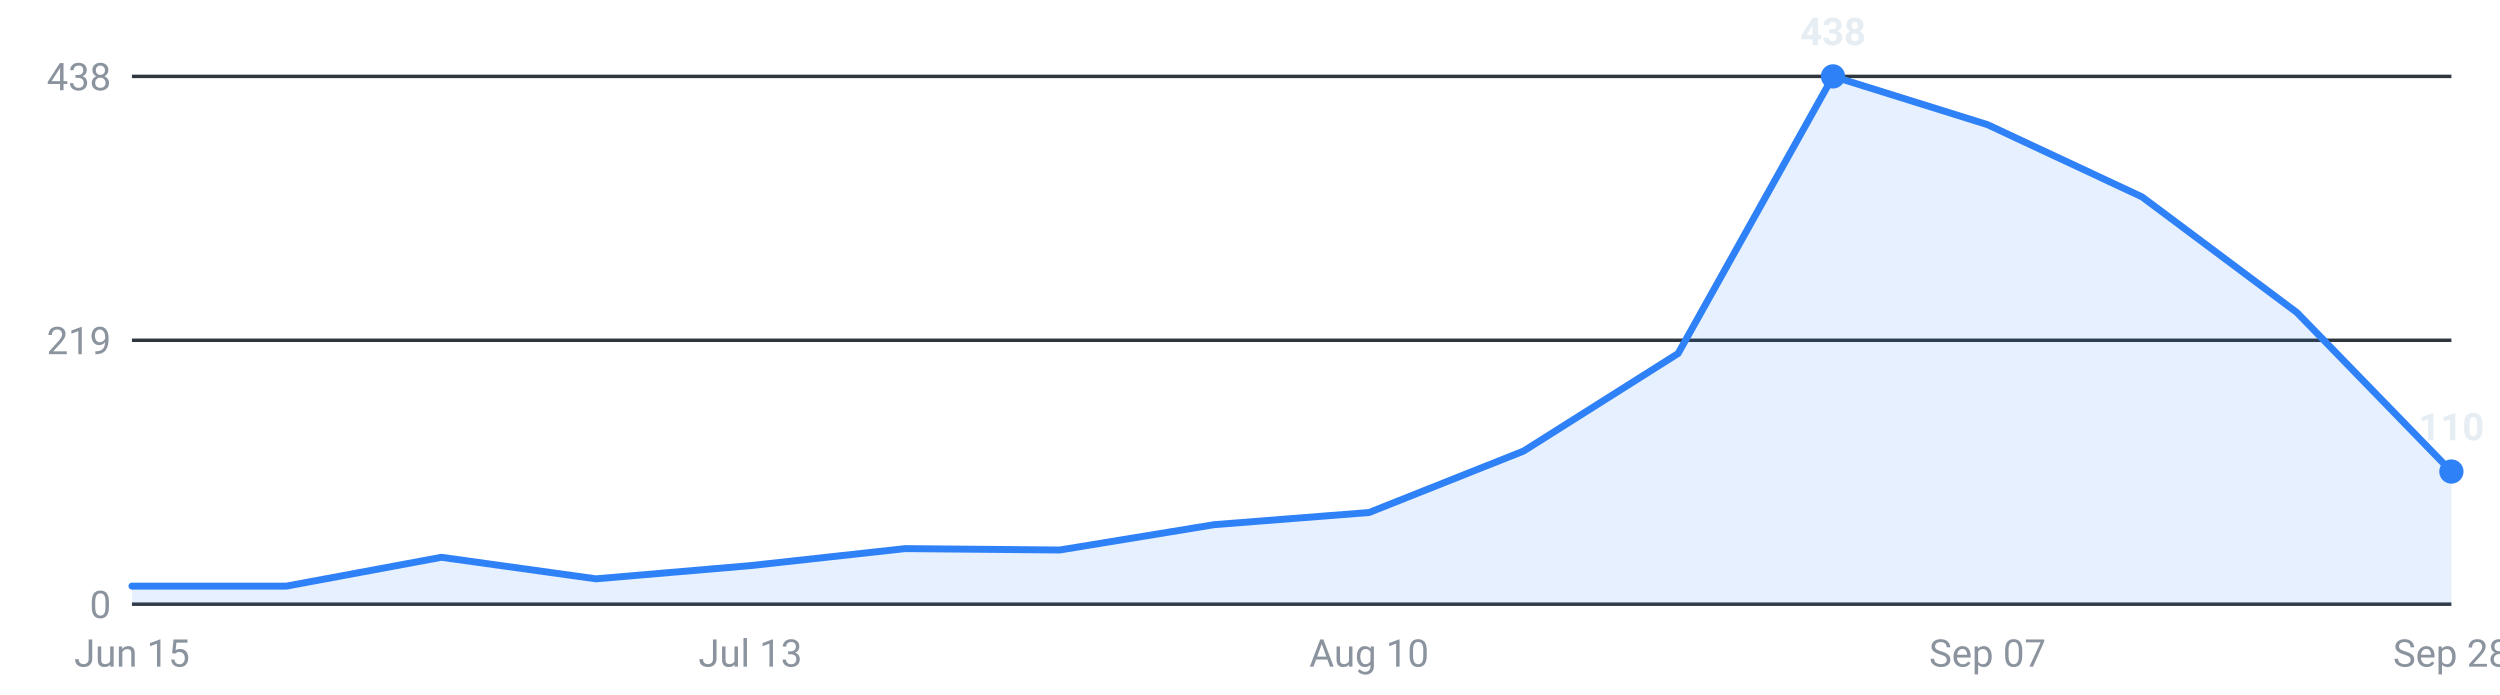
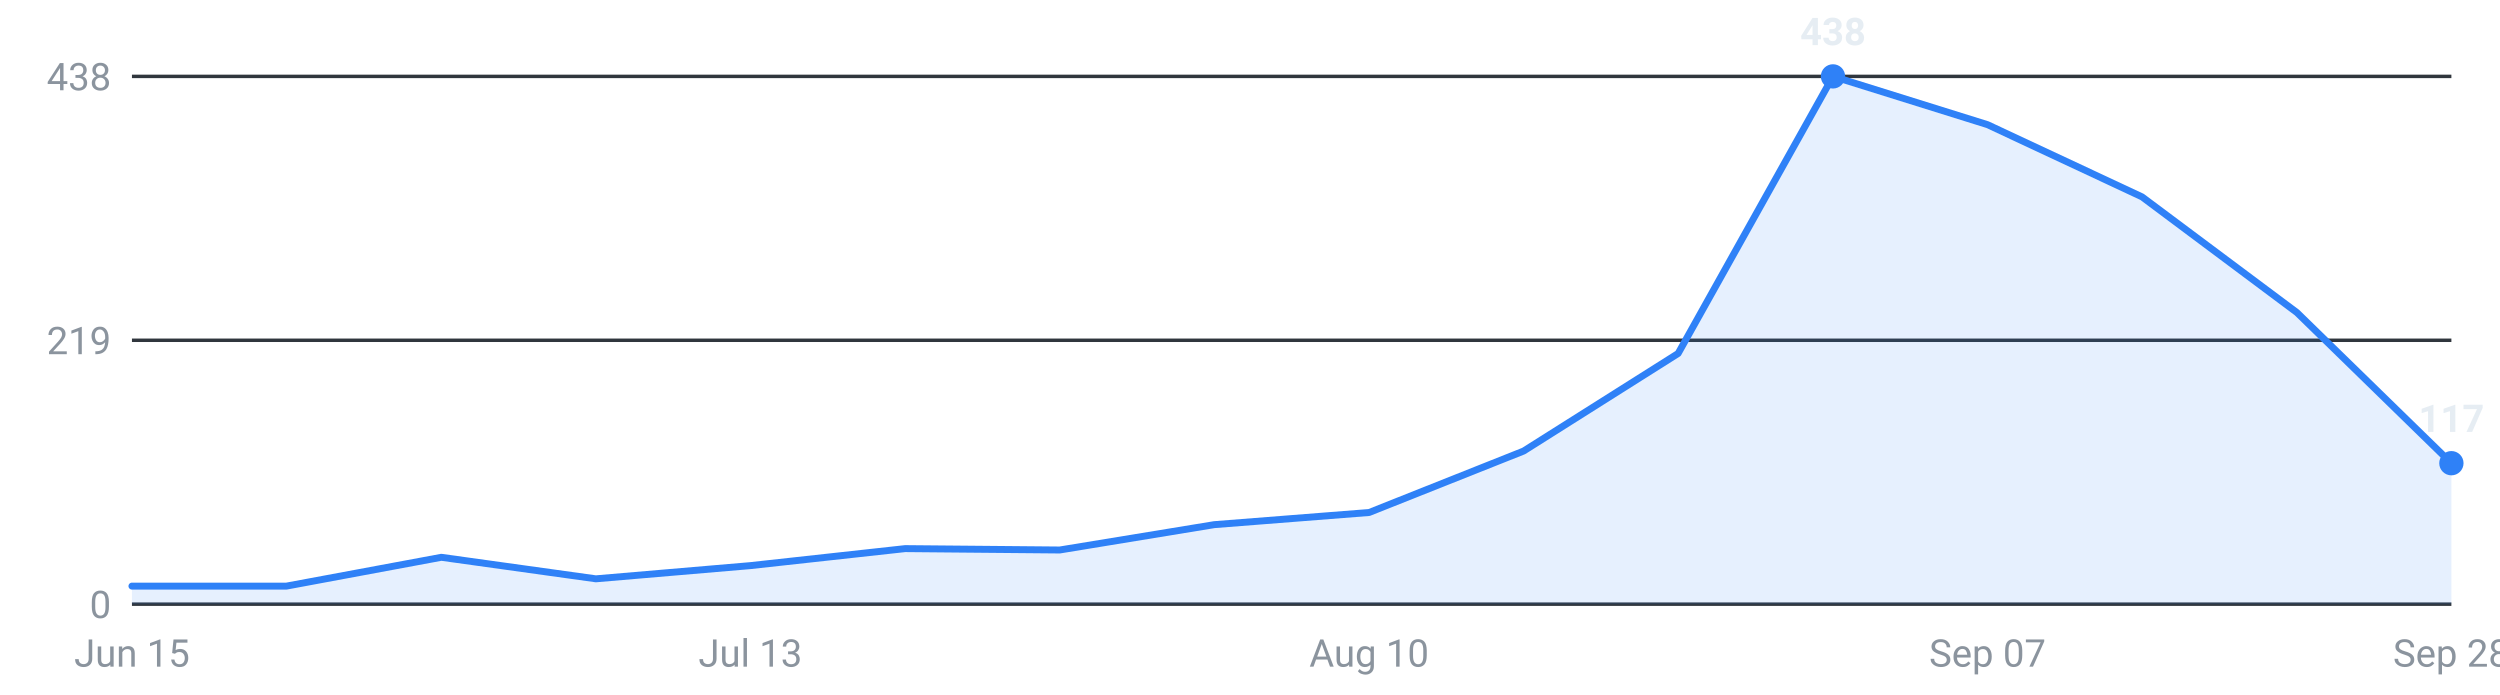
<svg xmlns="http://www.w3.org/2000/svg" viewBox="0 0 720 200" width="720" height="200" role="img" aria-label="Internships posted per week, last 16 weeks">
  <g font-family="-apple-system,Segoe UI,Roboto,sans-serif" font-size="11">
    <line x1="38" y1="174.0" x2="706" y2="174.0" stroke="#30363d" stroke-width="1" />
    <text x="32" y="178.0" text-anchor="end" fill="#8b949e">0</text>
    <line x1="38" y1="98.0" x2="706" y2="98.0" stroke="#30363d" stroke-width="1" />
    <text x="32" y="102.0" text-anchor="end" fill="#8b949e">219</text>
    <line x1="38" y1="22.0" x2="706" y2="22.0" stroke="#30363d" stroke-width="1" />
    <text x="32" y="26.0" text-anchor="end" fill="#8b949e">438</text>
-     <path d="M38.0,174 L38.0,168.8 L82.5,168.8 L127.1,160.5 L171.6,166.7 L216.1,162.9 L260.7,158.0 L305.2,158.4 L349.7,151.1 L394.3,147.6 L438.8,129.9 L483.3,101.8 L527.9,22.0 L572.4,35.9 L616.9,56.7 L661.5,90.0 L706.0,135.8 L706.0,174 Z" fill="#2f81f7" fill-opacity="0.12" />
-     <polyline points="38.0,168.8 82.5,168.8 127.1,160.5 171.6,166.7 216.1,162.9 260.7,158.0 305.2,158.4 349.7,151.1 394.3,147.6 438.8,129.9 483.3,101.8 527.9,22.0 572.4,35.9 616.9,56.7 661.5,90.0 706.0,135.8" fill="none" stroke="#2f81f7" stroke-width="2" stroke-linejoin="round" stroke-linecap="round" />
+     <path d="M38.0,174 L38.0,168.8 L82.5,168.8 L127.1,160.5 L171.6,166.7 L216.1,162.9 L260.7,158.0 L305.2,158.4 L349.7,151.1 L394.3,147.6 L438.8,129.9 L483.3,101.8 L527.9,22.0 L572.4,35.9 L616.9,56.7 L661.5,90.0 L706.0,133.4 L706.0,174 Z" fill="#2f81f7" fill-opacity="0.12" />
+     <polyline points="38.0,168.8 82.5,168.8 127.1,160.5 171.6,166.7 216.1,162.9 260.7,158.0 305.2,158.4 349.7,151.1 394.3,147.6 438.8,129.9 483.3,101.8 527.9,22.0 572.4,35.9 616.9,56.7 661.5,90.0 706.0,133.4" fill="none" stroke="#2f81f7" stroke-width="2" stroke-linejoin="round" stroke-linecap="round" />
    <circle cx="527.9" cy="22.0" r="3.5" fill="#2f81f7" />
    <text x="527.9" y="13.0" text-anchor="middle" fill="#e6edf3" font-weight="600">438</text>
-     <circle cx="706.0" cy="135.8" r="3.5" fill="#2f81f7" />
-     <text x="706.0" y="126.8" text-anchor="middle" fill="#e6edf3" font-weight="600">110</text>
+     <circle cx="706.0" cy="133.4" r="3.5" fill="#2f81f7" />
+     <text x="706.0" y="124.4" text-anchor="middle" fill="#e6edf3" font-weight="600">117</text>
    <text x="38.0" y="192" text-anchor="middle" fill="#8b949e">Jun 15</text>
    <text x="216.1" y="192" text-anchor="middle" fill="#8b949e">Jul 13</text>
    <text x="394.3" y="192" text-anchor="middle" fill="#8b949e">Aug 10</text>
    <text x="572.4" y="192" text-anchor="middle" fill="#8b949e">Sep 07</text>
    <text x="706.0" y="192" text-anchor="middle" fill="#8b949e">Sep 28</text>
  </g>
</svg>
